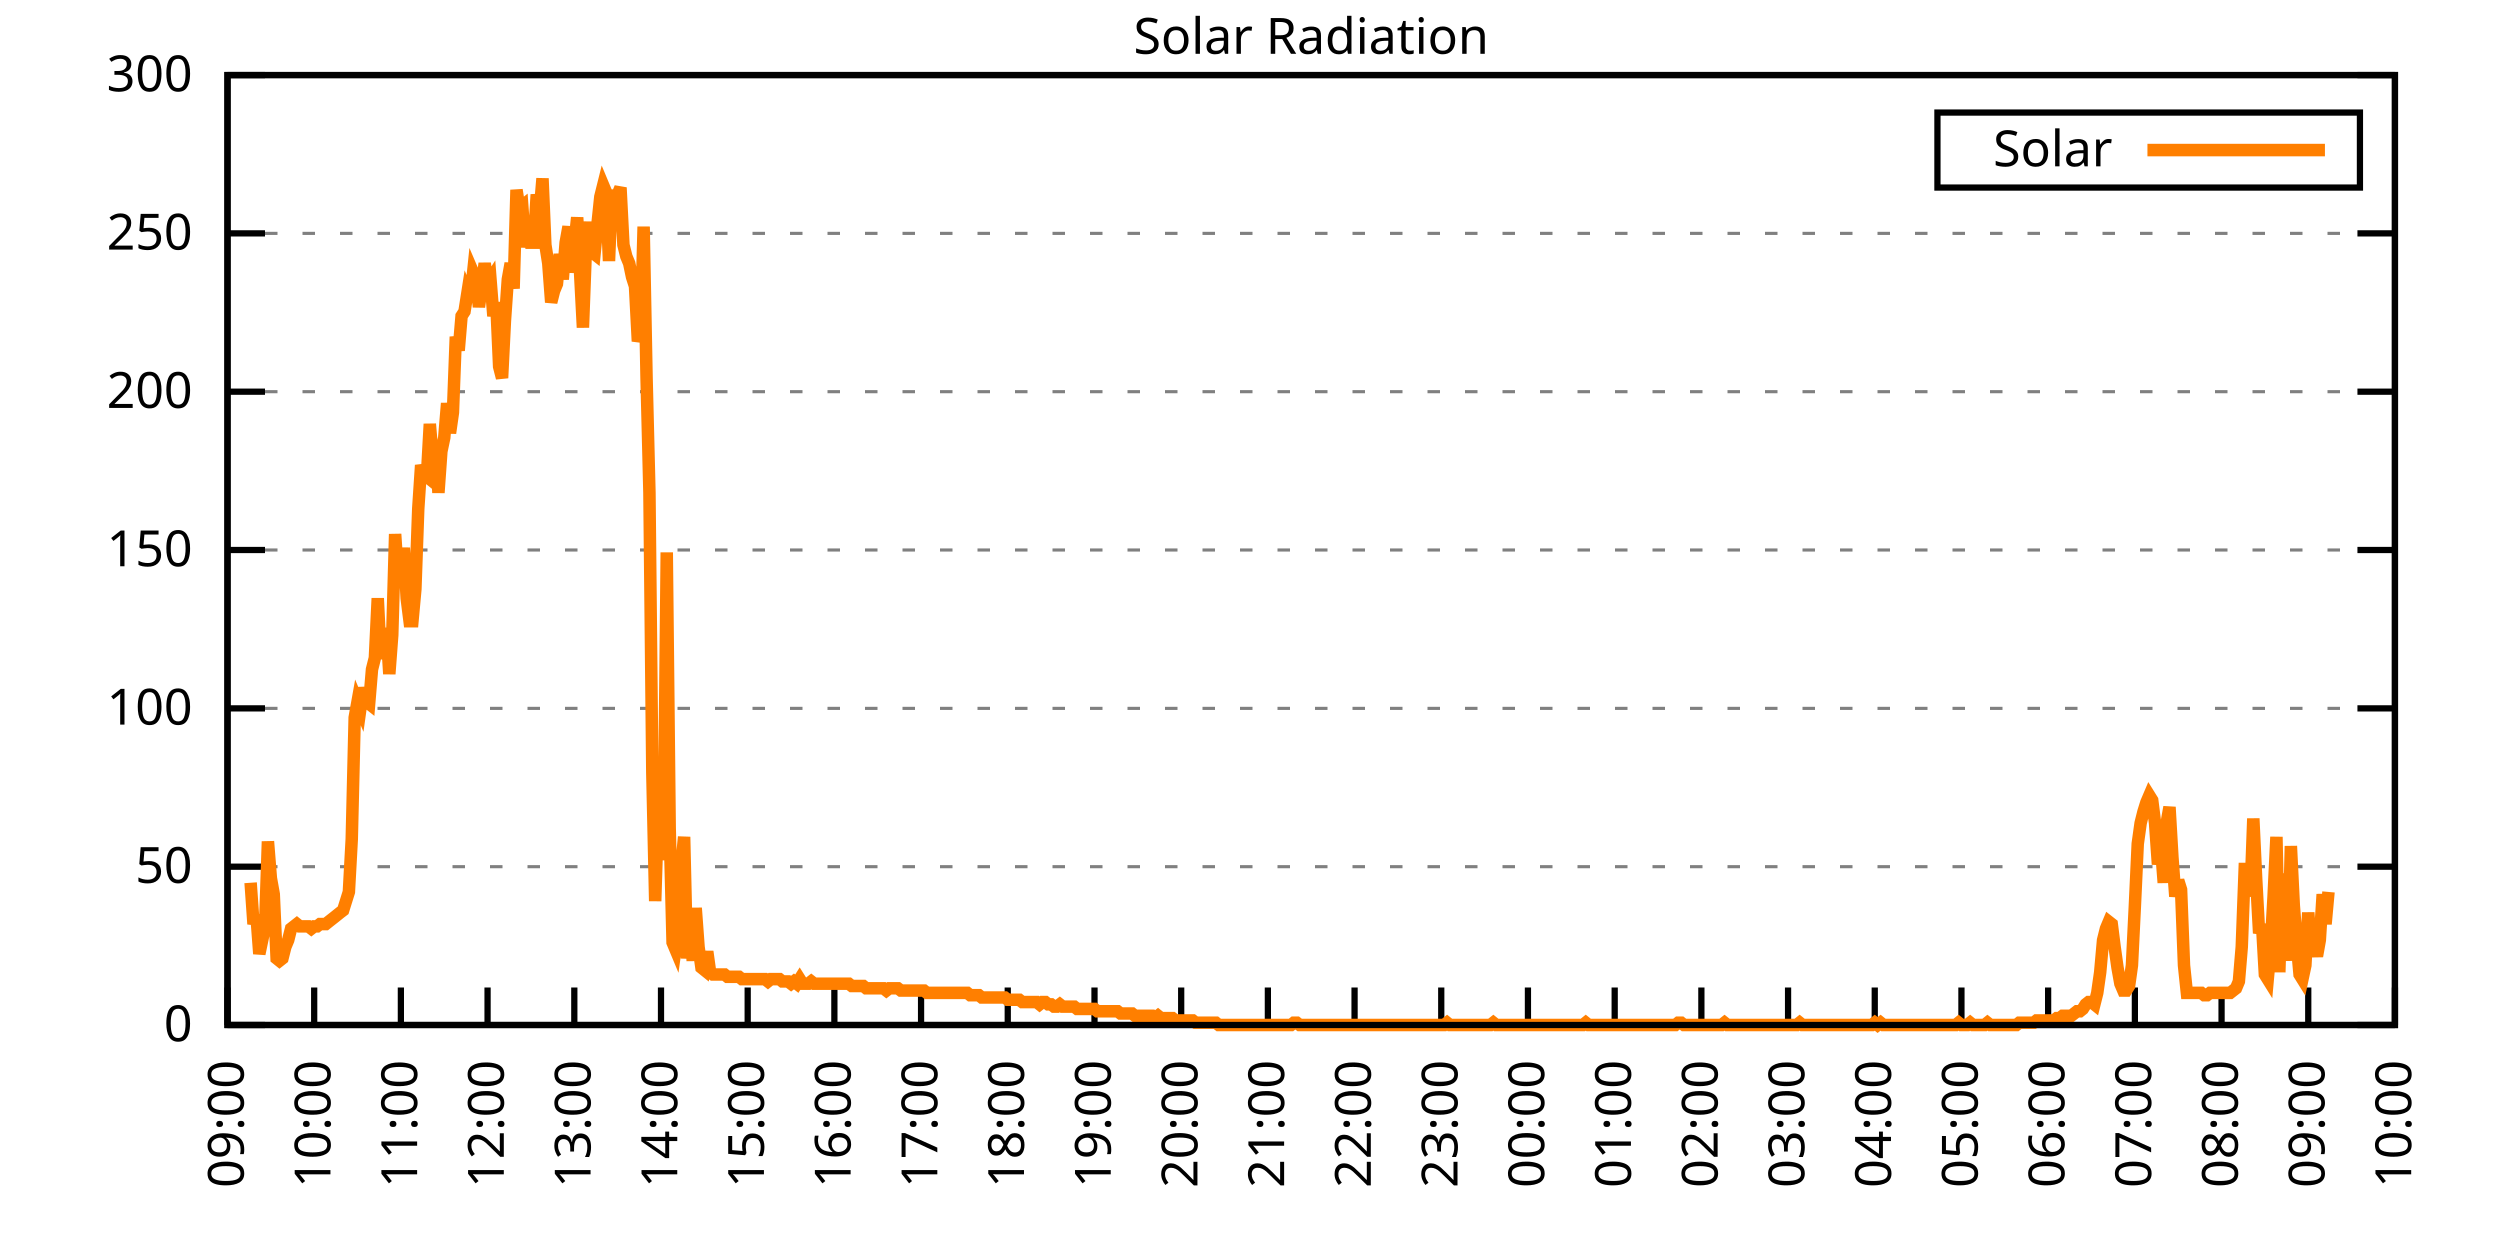
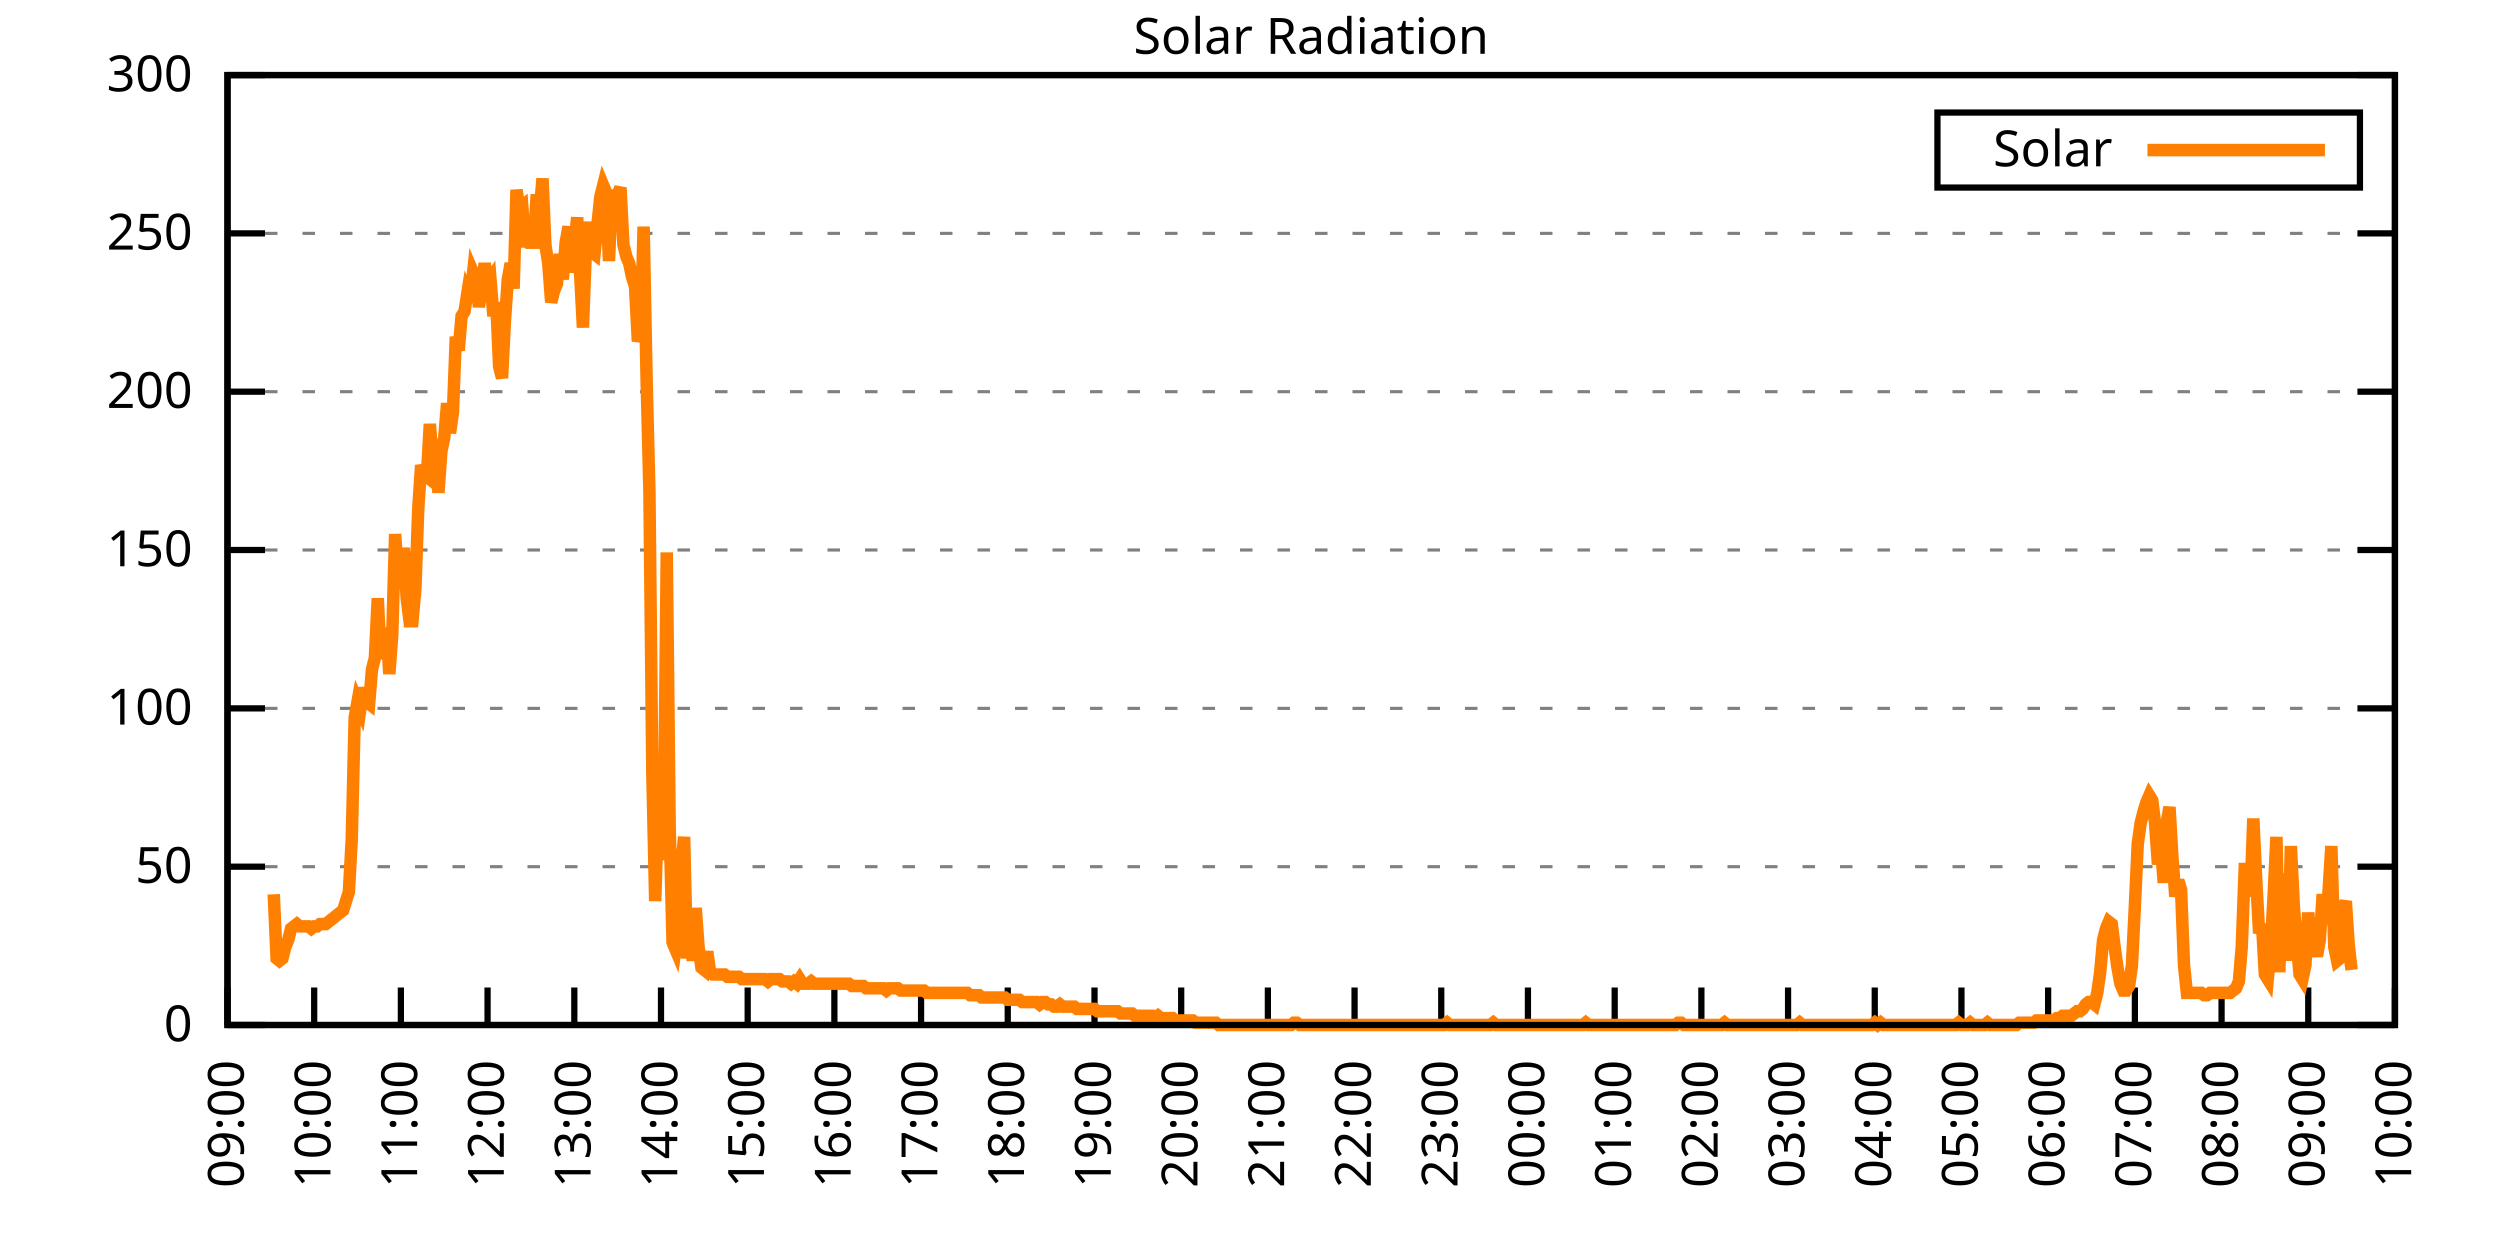
<svg xmlns="http://www.w3.org/2000/svg" xmlns:xlink="http://www.w3.org/1999/xlink" width="400" height="200" viewBox="0 0 400 200">
  <g id="gnuplot_canvas">
    <rect x="0" y="0" width="400" height="200" fill="none" />
    <defs>
      <circle id="gpDot" r="0.5" stroke-width="0.5" stroke="currentColor" />
      <path id="gpPt0" stroke-width="0.333" stroke="currentColor" d="M-1,0 h2 M0,-1 v2" />
      <path id="gpPt1" stroke-width="0.333" stroke="currentColor" d="M-1,-1 L1,1 M1,-1 L-1,1" />
      <path id="gpPt2" stroke-width="0.333" stroke="currentColor" d="M-1,0 L1,0 M0,-1 L0,1 M-1,-1 L1,1 M-1,1 L1,-1" />
      <rect id="gpPt3" stroke-width="0.333" stroke="currentColor" x="-1" y="-1" width="2" height="2" />
      <rect id="gpPt4" stroke-width="0.333" stroke="currentColor" fill="currentColor" x="-1" y="-1" width="2" height="2" />
      <circle id="gpPt5" stroke-width="0.333" stroke="currentColor" cx="0" cy="0" r="1" />
      <use xlink:href="#gpPt5" id="gpPt6" fill="currentColor" stroke="none" />
      <path id="gpPt7" stroke-width="0.333" stroke="currentColor" d="M0,-1.33 L-1.33,0.67 L1.33,0.67 z" />
      <use xlink:href="#gpPt7" id="gpPt8" fill="currentColor" stroke="none" />
      <use xlink:href="#gpPt7" id="gpPt9" stroke="currentColor" transform="rotate(180)" />
      <use xlink:href="#gpPt9" id="gpPt10" fill="currentColor" stroke="none" />
      <use xlink:href="#gpPt3" id="gpPt11" stroke="currentColor" transform="rotate(45)" />
      <use xlink:href="#gpPt11" id="gpPt12" fill="currentColor" stroke="none" />
      <path id="gpPt13" stroke-width="0.333" stroke="currentColor" d="M0,1.330 L1.265,0.411 L0.782,-1.067 L-0.782,-1.076 L-1.265,0.411 z" />
      <use xlink:href="#gpPt13" id="gpPt14" fill="currentColor" stroke="none" />
      <filter id="textbox" filterUnits="objectBoundingBox" x="0" y="0" height="1" width="1">
        <feFlood flood-color="white" flood-opacity="1" result="bgnd" />
        <feComposite in="SourceGraphic" in2="bgnd" operator="atop" />
      </filter>
      <filter id="greybox" filterUnits="objectBoundingBox" x="0" y="0" height="1" width="1">
        <feFlood flood-color="lightgrey" flood-opacity="1" result="grey" />
        <feComposite in="SourceGraphic" in2="grey" operator="atop" />
      </filter>
    </defs>
    <g fill="none" color="white" stroke="currentColor" stroke-width="1.00" stroke-linecap="butt" stroke-linejoin="miter">
</g>
    <g fill="none" color="black" stroke="currentColor" stroke-width="1.00" stroke-linecap="butt" stroke-linejoin="miter">
      <g stroke="none" shape-rendering="crispEdges">
        <polygon fill="rgb(255, 255, 255)" points="36.40,164.00 383.18,164.00 383.18,12.02 36.40,12.02 " />
      </g>
    </g>
    <g fill="none" color="black" stroke="currentColor" stroke-width="1.00" stroke-linecap="butt" stroke-linejoin="miter">
</g>
    <g fill="none" color="black" stroke="black" stroke-width="0.50" stroke-linecap="butt" stroke-linejoin="miter">
</g>
    <g fill="none" color="gray" stroke="currentColor" stroke-width="0.50" stroke-linecap="butt" stroke-linejoin="miter">
      <path stroke="gray" stroke-dasharray="2,4" class="gridline" d="M36.40,164.00 L383.19,164.00  " />
    </g>
    <g fill="none" color="gray" stroke="gray" stroke-width="1.00" stroke-linecap="butt" stroke-linejoin="miter">
</g>
    <g fill="none" color="black" stroke="currentColor" stroke-width="1.00" stroke-linecap="butt" stroke-linejoin="miter">
      <path stroke="black" d="M36.40,164.00 L42.40,164.00 M383.19,164.00 L377.19,164.00  " />
      <g transform="translate(30.80,166.60)" stroke="none" fill="black" font-family="Sans" font-size="8.00" text-anchor="end">
        <text>
          <tspan font-family="Sans"> 0</tspan>
        </text>
      </g>
    </g>
    <g fill="none" color="black" stroke="currentColor" stroke-width="1.00" stroke-linecap="butt" stroke-linejoin="miter">
</g>
    <g fill="none" color="black" stroke="black" stroke-width="0.50" stroke-linecap="butt" stroke-linejoin="miter">
</g>
    <g fill="none" color="gray" stroke="currentColor" stroke-width="0.50" stroke-linecap="butt" stroke-linejoin="miter">
      <path stroke="gray" stroke-dasharray="2,4" class="gridline" d="M36.40,138.67 L383.19,138.67  " />
    </g>
    <g fill="none" color="gray" stroke="gray" stroke-width="1.00" stroke-linecap="butt" stroke-linejoin="miter">
</g>
    <g fill="none" color="black" stroke="currentColor" stroke-width="1.00" stroke-linecap="butt" stroke-linejoin="miter">
      <path stroke="black" d="M36.40,138.67 L42.40,138.67 M383.19,138.67 L377.19,138.67  " />
      <g transform="translate(30.80,141.27)" stroke="none" fill="black" font-family="Sans" font-size="8.00" text-anchor="end">
        <text>
          <tspan font-family="Sans"> 50</tspan>
        </text>
      </g>
    </g>
    <g fill="none" color="black" stroke="currentColor" stroke-width="1.00" stroke-linecap="butt" stroke-linejoin="miter">
</g>
    <g fill="none" color="black" stroke="black" stroke-width="0.50" stroke-linecap="butt" stroke-linejoin="miter">
</g>
    <g fill="none" color="gray" stroke="currentColor" stroke-width="0.50" stroke-linecap="butt" stroke-linejoin="miter">
      <path stroke="gray" stroke-dasharray="2,4" class="gridline" d="M36.40,113.34 L383.19,113.34  " />
    </g>
    <g fill="none" color="gray" stroke="gray" stroke-width="1.00" stroke-linecap="butt" stroke-linejoin="miter">
</g>
    <g fill="none" color="black" stroke="currentColor" stroke-width="1.00" stroke-linecap="butt" stroke-linejoin="miter">
      <path stroke="black" d="M36.40,113.34 L42.40,113.34 M383.19,113.34 L377.19,113.34  " />
      <g transform="translate(30.80,115.94)" stroke="none" fill="black" font-family="Sans" font-size="8.00" text-anchor="end">
        <text>
          <tspan font-family="Sans"> 100</tspan>
        </text>
      </g>
    </g>
    <g fill="none" color="black" stroke="currentColor" stroke-width="1.00" stroke-linecap="butt" stroke-linejoin="miter">
</g>
    <g fill="none" color="black" stroke="black" stroke-width="0.50" stroke-linecap="butt" stroke-linejoin="miter">
</g>
    <g fill="none" color="gray" stroke="currentColor" stroke-width="0.50" stroke-linecap="butt" stroke-linejoin="miter">
      <path stroke="gray" stroke-dasharray="2,4" class="gridline" d="M36.40,88.00 L383.19,88.00  " />
    </g>
    <g fill="none" color="gray" stroke="gray" stroke-width="1.00" stroke-linecap="butt" stroke-linejoin="miter">
</g>
    <g fill="none" color="black" stroke="currentColor" stroke-width="1.00" stroke-linecap="butt" stroke-linejoin="miter">
      <path stroke="black" d="M36.40,88.00 L42.40,88.00 M383.19,88.00 L377.19,88.00  " />
      <g transform="translate(30.80,90.60)" stroke="none" fill="black" font-family="Sans" font-size="8.00" text-anchor="end">
        <text>
          <tspan font-family="Sans"> 150</tspan>
        </text>
      </g>
    </g>
    <g fill="none" color="black" stroke="currentColor" stroke-width="1.00" stroke-linecap="butt" stroke-linejoin="miter">
</g>
    <g fill="none" color="black" stroke="black" stroke-width="0.50" stroke-linecap="butt" stroke-linejoin="miter">
</g>
    <g fill="none" color="gray" stroke="currentColor" stroke-width="0.50" stroke-linecap="butt" stroke-linejoin="miter">
      <path stroke="gray" stroke-dasharray="2,4" class="gridline" d="M36.40,62.67 L383.19,62.67  " />
    </g>
    <g fill="none" color="gray" stroke="gray" stroke-width="1.00" stroke-linecap="butt" stroke-linejoin="miter">
</g>
    <g fill="none" color="black" stroke="currentColor" stroke-width="1.00" stroke-linecap="butt" stroke-linejoin="miter">
      <path stroke="black" d="M36.40,62.67 L42.40,62.67 M383.19,62.67 L377.19,62.67  " />
      <g transform="translate(30.80,65.27)" stroke="none" fill="black" font-family="Sans" font-size="8.00" text-anchor="end">
        <text>
          <tspan font-family="Sans"> 200</tspan>
        </text>
      </g>
    </g>
    <g fill="none" color="black" stroke="currentColor" stroke-width="1.00" stroke-linecap="butt" stroke-linejoin="miter">
</g>
    <g fill="none" color="black" stroke="black" stroke-width="0.50" stroke-linecap="butt" stroke-linejoin="miter">
</g>
    <g fill="none" color="gray" stroke="currentColor" stroke-width="0.50" stroke-linecap="butt" stroke-linejoin="miter">
      <path stroke="gray" stroke-dasharray="2,4" class="gridline" d="M36.40,37.34 L383.19,37.34  " />
    </g>
    <g fill="none" color="gray" stroke="gray" stroke-width="1.00" stroke-linecap="butt" stroke-linejoin="miter">
</g>
    <g fill="none" color="black" stroke="currentColor" stroke-width="1.00" stroke-linecap="butt" stroke-linejoin="miter">
      <path stroke="black" d="M36.40,37.34 L42.40,37.34 M383.19,37.34 L377.19,37.34  " />
      <g transform="translate(30.80,39.94)" stroke="none" fill="black" font-family="Sans" font-size="8.00" text-anchor="end">
        <text>
          <tspan font-family="Sans"> 250</tspan>
        </text>
      </g>
    </g>
    <g fill="none" color="black" stroke="currentColor" stroke-width="1.00" stroke-linecap="butt" stroke-linejoin="miter">
</g>
    <g fill="none" color="black" stroke="black" stroke-width="0.50" stroke-linecap="butt" stroke-linejoin="miter">
</g>
    <g fill="none" color="gray" stroke="currentColor" stroke-width="0.50" stroke-linecap="butt" stroke-linejoin="miter">
      <path stroke="gray" stroke-dasharray="2,4" class="gridline" d="M36.40,12.01 L383.19,12.01  " />
    </g>
    <g fill="none" color="gray" stroke="gray" stroke-width="1.00" stroke-linecap="butt" stroke-linejoin="miter">
</g>
    <g fill="none" color="black" stroke="currentColor" stroke-width="1.00" stroke-linecap="butt" stroke-linejoin="miter">
      <path stroke="black" d="M36.40,12.01 L42.40,12.01 M383.19,12.01 L377.19,12.01  " />
      <g transform="translate(30.80,14.61)" stroke="none" fill="black" font-family="Sans" font-size="8.00" text-anchor="end">
        <text>
          <tspan font-family="Sans"> 300</tspan>
        </text>
      </g>
    </g>
    <g fill="none" color="black" stroke="currentColor" stroke-width="1.00" stroke-linecap="butt" stroke-linejoin="miter">
      <path stroke="black" d="M36.40,164.00 L36.40,158.00  " />
      <g transform="translate(39.00,169.60) rotate(270.00)" stroke="none" fill="black" font-family="Sans" font-size="8.00" text-anchor="end">
        <text>
          <tspan font-family="Sans">09:00</tspan>
        </text>
      </g>
    </g>
    <g fill="none" color="black" stroke="currentColor" stroke-width="1.00" stroke-linecap="butt" stroke-linejoin="miter">
      <path stroke="black" d="M50.27,164.00 L50.27,158.00  " />
      <g transform="translate(52.87,169.60) rotate(270.00)" stroke="none" fill="black" font-family="Sans" font-size="8.00" text-anchor="end">
        <text>
          <tspan font-family="Sans">10:00</tspan>
        </text>
      </g>
    </g>
    <g fill="none" color="black" stroke="currentColor" stroke-width="1.00" stroke-linecap="butt" stroke-linejoin="miter">
      <path stroke="black" d="M64.14,164.00 L64.14,158.00  " />
      <g transform="translate(66.74,169.60) rotate(270.00)" stroke="none" fill="black" font-family="Sans" font-size="8.00" text-anchor="end">
        <text>
          <tspan font-family="Sans">11:00</tspan>
        </text>
      </g>
    </g>
    <g fill="none" color="black" stroke="currentColor" stroke-width="1.00" stroke-linecap="butt" stroke-linejoin="miter">
      <path stroke="black" d="M78.01,164.00 L78.01,158.00  " />
      <g transform="translate(80.61,169.60) rotate(270.00)" stroke="none" fill="black" font-family="Sans" font-size="8.00" text-anchor="end">
        <text>
          <tspan font-family="Sans">12:00</tspan>
        </text>
      </g>
    </g>
    <g fill="none" color="black" stroke="currentColor" stroke-width="1.00" stroke-linecap="butt" stroke-linejoin="miter">
      <path stroke="black" d="M91.89,164.00 L91.89,158.00  " />
      <g transform="translate(94.49,169.60) rotate(270.00)" stroke="none" fill="black" font-family="Sans" font-size="8.00" text-anchor="end">
        <text>
          <tspan font-family="Sans">13:00</tspan>
        </text>
      </g>
    </g>
    <g fill="none" color="black" stroke="currentColor" stroke-width="1.00" stroke-linecap="butt" stroke-linejoin="miter">
      <path stroke="black" d="M105.76,164.00 L105.76,158.00  " />
      <g transform="translate(108.36,169.60) rotate(270.00)" stroke="none" fill="black" font-family="Sans" font-size="8.00" text-anchor="end">
        <text>
          <tspan font-family="Sans">14:00</tspan>
        </text>
      </g>
    </g>
    <g fill="none" color="black" stroke="currentColor" stroke-width="1.00" stroke-linecap="butt" stroke-linejoin="miter">
      <path stroke="black" d="M119.63,164.00 L119.63,158.00  " />
      <g transform="translate(122.23,169.60) rotate(270.00)" stroke="none" fill="black" font-family="Sans" font-size="8.00" text-anchor="end">
        <text>
          <tspan font-family="Sans">15:00</tspan>
        </text>
      </g>
    </g>
    <g fill="none" color="black" stroke="currentColor" stroke-width="1.00" stroke-linecap="butt" stroke-linejoin="miter">
      <path stroke="black" d="M133.50,164.00 L133.50,158.00  " />
      <g transform="translate(136.10,169.60) rotate(270.00)" stroke="none" fill="black" font-family="Sans" font-size="8.00" text-anchor="end">
        <text>
          <tspan font-family="Sans">16:00</tspan>
        </text>
      </g>
    </g>
    <g fill="none" color="black" stroke="currentColor" stroke-width="1.00" stroke-linecap="butt" stroke-linejoin="miter">
      <path stroke="black" d="M147.37,164.00 L147.37,158.00  " />
      <g transform="translate(149.97,169.60) rotate(270.00)" stroke="none" fill="black" font-family="Sans" font-size="8.00" text-anchor="end">
        <text>
          <tspan font-family="Sans">17:00</tspan>
        </text>
      </g>
    </g>
    <g fill="none" color="black" stroke="currentColor" stroke-width="1.00" stroke-linecap="butt" stroke-linejoin="miter">
      <path stroke="black" d="M161.24,164.00 L161.24,158.00  " />
      <g transform="translate(163.84,169.60) rotate(270.00)" stroke="none" fill="black" font-family="Sans" font-size="8.00" text-anchor="end">
        <text>
          <tspan font-family="Sans">18:00</tspan>
        </text>
      </g>
    </g>
    <g fill="none" color="black" stroke="currentColor" stroke-width="1.00" stroke-linecap="butt" stroke-linejoin="miter">
      <path stroke="black" d="M175.12,164.00 L175.12,158.00  " />
      <g transform="translate(177.72,169.60) rotate(270.00)" stroke="none" fill="black" font-family="Sans" font-size="8.00" text-anchor="end">
        <text>
          <tspan font-family="Sans">19:00</tspan>
        </text>
      </g>
    </g>
    <g fill="none" color="black" stroke="currentColor" stroke-width="1.00" stroke-linecap="butt" stroke-linejoin="miter">
      <path stroke="black" d="M188.99,164.00 L188.99,158.00  " />
      <g transform="translate(191.59,169.60) rotate(270.00)" stroke="none" fill="black" font-family="Sans" font-size="8.00" text-anchor="end">
        <text>
          <tspan font-family="Sans">20:00</tspan>
        </text>
      </g>
    </g>
    <g fill="none" color="black" stroke="currentColor" stroke-width="1.00" stroke-linecap="butt" stroke-linejoin="miter">
      <path stroke="black" d="M202.86,164.00 L202.86,158.00  " />
      <g transform="translate(205.46,169.60) rotate(270.00)" stroke="none" fill="black" font-family="Sans" font-size="8.00" text-anchor="end">
        <text>
          <tspan font-family="Sans">21:00</tspan>
        </text>
      </g>
    </g>
    <g fill="none" color="black" stroke="currentColor" stroke-width="1.00" stroke-linecap="butt" stroke-linejoin="miter">
      <path stroke="black" d="M216.73,164.00 L216.73,158.00  " />
      <g transform="translate(219.33,169.60) rotate(270.00)" stroke="none" fill="black" font-family="Sans" font-size="8.00" text-anchor="end">
        <text>
          <tspan font-family="Sans">22:00</tspan>
        </text>
      </g>
    </g>
    <g fill="none" color="black" stroke="currentColor" stroke-width="1.00" stroke-linecap="butt" stroke-linejoin="miter">
      <path stroke="black" d="M230.60,164.00 L230.60,158.00  " />
      <g transform="translate(233.20,169.60) rotate(270.00)" stroke="none" fill="black" font-family="Sans" font-size="8.00" text-anchor="end">
        <text>
          <tspan font-family="Sans">23:00</tspan>
        </text>
      </g>
    </g>
    <g fill="none" color="black" stroke="currentColor" stroke-width="1.00" stroke-linecap="butt" stroke-linejoin="miter">
      <path stroke="black" d="M244.47,164.00 L244.47,158.00  " />
      <g transform="translate(247.07,169.60) rotate(270.00)" stroke="none" fill="black" font-family="Sans" font-size="8.00" text-anchor="end">
        <text>
          <tspan font-family="Sans">00:00</tspan>
        </text>
      </g>
    </g>
    <g fill="none" color="black" stroke="currentColor" stroke-width="1.00" stroke-linecap="butt" stroke-linejoin="miter">
      <path stroke="black" d="M258.35,164.00 L258.35,158.00  " />
      <g transform="translate(260.95,169.60) rotate(270.00)" stroke="none" fill="black" font-family="Sans" font-size="8.00" text-anchor="end">
        <text>
          <tspan font-family="Sans">01:00</tspan>
        </text>
      </g>
    </g>
    <g fill="none" color="black" stroke="currentColor" stroke-width="1.00" stroke-linecap="butt" stroke-linejoin="miter">
      <path stroke="black" d="M272.22,164.00 L272.22,158.00  " />
      <g transform="translate(274.82,169.60) rotate(270.00)" stroke="none" fill="black" font-family="Sans" font-size="8.00" text-anchor="end">
        <text>
          <tspan font-family="Sans">02:00</tspan>
        </text>
      </g>
    </g>
    <g fill="none" color="black" stroke="currentColor" stroke-width="1.00" stroke-linecap="butt" stroke-linejoin="miter">
      <path stroke="black" d="M286.09,164.00 L286.09,158.00  " />
      <g transform="translate(288.69,169.60) rotate(270.00)" stroke="none" fill="black" font-family="Sans" font-size="8.00" text-anchor="end">
        <text>
          <tspan font-family="Sans">03:00</tspan>
        </text>
      </g>
    </g>
    <g fill="none" color="black" stroke="currentColor" stroke-width="1.00" stroke-linecap="butt" stroke-linejoin="miter">
      <path stroke="black" d="M299.96,164.00 L299.96,158.00  " />
      <g transform="translate(302.56,169.60) rotate(270.00)" stroke="none" fill="black" font-family="Sans" font-size="8.00" text-anchor="end">
        <text>
          <tspan font-family="Sans">04:00</tspan>
        </text>
      </g>
    </g>
    <g fill="none" color="black" stroke="currentColor" stroke-width="1.00" stroke-linecap="butt" stroke-linejoin="miter">
      <path stroke="black" d="M313.83,164.00 L313.83,158.00  " />
      <g transform="translate(316.43,169.60) rotate(270.00)" stroke="none" fill="black" font-family="Sans" font-size="8.00" text-anchor="end">
        <text>
          <tspan font-family="Sans">05:00</tspan>
        </text>
      </g>
    </g>
    <g fill="none" color="black" stroke="currentColor" stroke-width="1.00" stroke-linecap="butt" stroke-linejoin="miter">
      <path stroke="black" d="M327.70,164.00 L327.70,158.00  " />
      <g transform="translate(330.30,169.60) rotate(270.00)" stroke="none" fill="black" font-family="Sans" font-size="8.00" text-anchor="end">
        <text>
          <tspan font-family="Sans">06:00</tspan>
        </text>
      </g>
    </g>
    <g fill="none" color="black" stroke="currentColor" stroke-width="1.00" stroke-linecap="butt" stroke-linejoin="miter">
      <path stroke="black" d="M341.58,164.00 L341.58,158.00  " />
      <g transform="translate(344.18,169.60) rotate(270.00)" stroke="none" fill="black" font-family="Sans" font-size="8.00" text-anchor="end">
        <text>
          <tspan font-family="Sans">07:00</tspan>
        </text>
      </g>
    </g>
    <g fill="none" color="black" stroke="currentColor" stroke-width="1.00" stroke-linecap="butt" stroke-linejoin="miter">
      <path stroke="black" d="M355.45,164.00 L355.45,158.00  " />
      <g transform="translate(358.05,169.60) rotate(270.00)" stroke="none" fill="black" font-family="Sans" font-size="8.00" text-anchor="end">
        <text>
          <tspan font-family="Sans">08:00</tspan>
        </text>
      </g>
    </g>
    <g fill="none" color="black" stroke="currentColor" stroke-width="1.00" stroke-linecap="butt" stroke-linejoin="miter">
      <path stroke="black" d="M369.32,164.00 L369.32,158.00  " />
      <g transform="translate(371.92,169.60) rotate(270.00)" stroke="none" fill="black" font-family="Sans" font-size="8.00" text-anchor="end">
        <text>
          <tspan font-family="Sans">09:00</tspan>
        </text>
      </g>
    </g>
    <g fill="none" color="black" stroke="currentColor" stroke-width="1.00" stroke-linecap="butt" stroke-linejoin="miter">
      <path stroke="black" d="M383.19,164.00 L383.19,158.00  " />
      <g transform="translate(385.79,169.60) rotate(270.00)" stroke="none" fill="black" font-family="Sans" font-size="8.00" text-anchor="end">
        <text>
          <tspan font-family="Sans">10:00</tspan>
        </text>
      </g>
    </g>
    <g fill="none" color="black" stroke="currentColor" stroke-width="1.00" stroke-linecap="butt" stroke-linejoin="miter">
</g>
    <g fill="none" color="black" stroke="currentColor" stroke-width="1.00" stroke-linecap="butt" stroke-linejoin="miter">
      <path stroke="black" d="M36.40,12.01 L36.40,164.00 L383.19,164.00 L383.19,12.01 L36.40,12.01 Z  " />
    </g>
    <g fill="none" color="black" stroke="currentColor" stroke-width="1.00" stroke-linecap="butt" stroke-linejoin="miter">
</g>
    <g fill="none" color="black" stroke="currentColor" stroke-width="1.00" stroke-linecap="butt" stroke-linejoin="miter">
      <path stroke="black" d="M309.99,30.01 L309.99,18.01 L377.59,18.01 L377.59,30.01 L309.99,30.01 Z  " />
    </g>
    <g id="Solar_Radiation_plot_1">
      <g fill="none" color="white" stroke="black" stroke-width="2.00" stroke-linecap="butt" stroke-linejoin="miter">
</g>
      <g fill="none" color="black" stroke="currentColor" stroke-width="2.00" stroke-linecap="butt" stroke-linejoin="miter">
        <g transform="translate(337.99,26.61)" stroke="none" fill="black" font-family="Sans" font-size="8.00" text-anchor="end">
          <text>
            <tspan font-family="Sans">Solar</tspan>
          </text>
        </g>
      </g>
      <g fill="none" color="black" stroke="currentColor" stroke-width="2.00" stroke-linecap="butt" stroke-linejoin="miter">
-         <path stroke="rgb(255, 127,   0)" d="M343.59,24.01 L371.99,24.01 M40.10,141.24 L40.56,147.85 L41.02,146.38 L41.49,152.62 L41.95,150.42 L42.41,148.22   L42.87,134.63 L43.34,140.51 L43.80,143.08 L44.26,153.35 L44.72,153.72 L45.19,153.35 L45.65,151.52 L46.11,150.42   L46.57,148.58 L47.03,148.22 L47.50,147.85 L47.96,148.22 L48.42,148.22 L48.88,148.22 L49.35,148.22 L49.81,148.58   L50.27,148.22 L50.73,148.22 L51.20,147.85 L51.66,147.85 L52.12,147.85 L52.58,147.48 L53.05,147.11 L53.51,146.75   L53.97,146.38 L54.43,146.01 L54.90,145.65 L55.36,144.18 L55.82,142.71 L56.28,134.27 L56.75,114.81 L57.21,112.24   L57.67,113.34 L58.13,110.04 L58.59,112.24 L59.06,112.61 L59.52,107.10 L59.98,105.27 L60.44,95.72 L60.91,105.27   L61.37,104.17 L61.83,100.50 L62.29,107.84 L62.76,101.60 L63.22,85.45 L63.68,92.42 L64.14,93.52 L64.61,87.65   L65.07,95.72 L65.53,99.39 L65.99,99.39 L66.46,94.26 L66.92,81.41 L67.38,74.43 L67.84,75.90 L68.30,76.27   L68.77,67.83 L69.23,73.33 L69.69,71.13 L70.15,78.84 L70.62,72.23 L71.08,70.03 L71.54,64.52 L72.00,69.29   L72.47,65.99 L72.93,53.88 L73.39,56.08 L73.85,50.57 L74.32,49.84 L74.78,46.90 L75.24,48.00 L75.70,43.60   L76.17,44.70 L76.63,49.11 L77.09,45.80 L77.55,42.13 L78.01,45.43 L78.48,44.70 L78.94,50.57 L79.40,48.37   L79.86,58.65 L80.33,60.48 L80.79,51.31 L81.25,44.70 L81.71,42.13 L82.18,46.17 L82.64,30.38 L83.10,33.32   L83.56,32.95 L84.03,39.56 L84.49,35.16 L84.95,38.83 L85.41,38.83 L85.88,31.12 L86.34,34.06 L86.80,28.55   L87.26,39.19 L87.72,42.13 L88.19,48.37 L88.65,46.54 L89.11,45.43 L89.57,40.66 L90.04,44.70 L90.50,38.83   L90.96,36.26 L91.42,43.60 L91.89,39.19 L92.35,34.79 L92.81,43.60 L93.27,52.41 L93.74,39.93 L94.20,35.52   L94.66,40.30 L95.12,40.66 L95.59,35.89 L96.05,31.49 L96.51,29.65 L96.97,30.75 L97.44,41.76 L97.90,30.38   L98.36,34.06 L98.82,31.12 L99.28,30.02 L99.75,39.19 L100.21,41.03 L100.67,42.13 L101.13,44.33 L101.60,45.80   L102.06,54.61 L102.52,53.14 L102.98,36.26 L103.45,60.48 L103.91,78.84 L104.37,123.62 L104.83,144.18 L105.30,129.13   L105.76,137.57 L106.22,133.17 L106.68,88.38 L107.15,132.43 L107.61,150.79 L108.07,151.89 L108.53,148.58 L108.99,138.67   L109.46,133.90 L109.92,153.35 L110.38,147.85 L110.84,153.72 L111.31,145.28 L111.77,151.52 L112.23,154.82 L112.69,155.19   L113.16,152.25 L113.62,155.56 L114.08,155.92 L114.54,155.92 L115.01,155.92 L115.47,155.92 L115.93,155.92 L116.39,156.29   L116.86,156.29 L117.32,156.29 L117.78,156.29 L118.24,156.29 L118.70,156.66 L119.17,156.66 L119.63,156.66 L120.09,156.66   L120.55,156.66 L121.02,156.66 L121.48,156.66 L121.94,156.66 L122.40,156.66 L122.87,157.03 L123.33,156.66 L123.79,156.66   L124.25,156.66 L124.72,156.66 L125.18,157.03 L125.64,157.03 L126.10,157.03 L126.57,157.39 L127.03,157.03 L127.49,157.39   L127.95,156.66 L128.41,157.39 L128.88,157.39 L129.34,157.39 L129.80,157.03 L130.26,157.39 L130.73,157.39 L131.19,157.39   L131.65,157.39 L132.11,157.39 L132.58,157.39 L133.04,157.39 L133.50,157.39 L133.96,157.39 L134.43,157.39 L134.89,157.39   L135.35,157.39 L135.81,157.39 L136.28,157.76 L136.74,157.76 L137.20,157.76 L137.66,157.76 L138.13,157.76 L138.59,158.13   L139.05,158.13 L139.51,158.13 L139.97,158.13 L140.44,158.13 L140.90,158.13 L141.36,158.13 L141.82,158.49 L142.29,158.13   L142.75,158.13 L143.21,158.13 L143.67,158.13 L144.14,158.49 L144.60,158.49 L145.06,158.49 L145.52,158.49 L145.99,158.49   L146.45,158.49 L146.91,158.49 L147.37,158.49 L147.84,158.49 L148.30,158.86 L148.76,158.86 L149.22,158.86 L149.68,158.86   L150.15,158.86 L150.61,158.86 L151.07,158.86 L151.53,158.86 L152.00,158.86 L152.46,158.86 L152.92,158.86 L153.38,158.86   L153.85,158.86 L154.31,158.86 L154.77,158.86 L155.23,159.23 L155.70,159.23 L156.16,159.23 L156.62,159.23 L157.08,159.60   L157.55,159.60 L158.01,159.60 L158.47,159.60 L158.93,159.60 L159.39,159.60 L159.86,159.60 L160.32,159.60 L160.78,159.60   L161.24,159.96 L161.71,159.96 L162.17,159.96 L162.63,159.96 L163.09,159.96 L163.56,160.33 L164.02,160.33 L164.48,160.33   L164.94,160.33 L165.41,160.33 L165.87,160.33 L166.33,160.70 L166.79,160.33 L167.26,160.33 L167.72,160.70 L168.18,160.70   L168.64,161.06 L169.10,161.06 L169.57,160.70 L170.03,161.06 L170.49,161.06 L170.95,161.06 L171.42,161.06 L171.88,161.06   L172.34,161.43 L172.80,161.43 L173.27,161.43 L173.73,161.43 L174.19,161.43 L174.65,161.43 L175.12,161.43 L175.58,161.80   L176.04,161.80 L176.50,161.80 L176.97,161.80 L177.43,161.80 L177.89,161.80 L178.35,161.80 L178.82,161.80 L179.28,162.16   L179.74,162.16 L180.20,162.16 L180.66,162.16 L181.13,162.16 L181.59,162.53 L182.05,162.53 L182.51,162.53 L182.98,162.53   L183.44,162.53 L183.90,162.53 L184.36,162.53 L184.83,162.90 L185.29,162.53 L185.75,162.90 L186.21,162.90 L186.68,162.90   L187.14,162.90 L187.60,162.90 L188.06,163.27 L188.53,163.27 L188.99,163.27 L189.45,163.27 L189.91,163.27 L190.37,163.27   L190.84,163.27 L191.30,163.63 L191.76,163.63 L192.22,163.63 L192.69,163.63 L193.15,163.63 L193.61,163.63 L194.07,163.63   L194.54,163.63 L195.00,164.00 L195.46,164.00 L195.92,164.00 L196.39,164.00 L196.85,164.00 L197.31,164.00 L197.77,164.00   L198.24,164.00 L198.70,164.00 L199.16,164.00 L199.62,164.00 L200.08,164.00 L200.55,164.00 L201.01,164.00 L201.47,164.00   L201.93,164.00 L202.40,164.00 L202.86,164.00 L203.32,164.00 L203.78,164.00 L204.25,164.00 L204.71,164.00 L205.17,164.00   L205.63,164.00 L206.10,164.00 L206.56,164.00 L207.02,163.63 L207.48,163.63 L207.95,164.00 L208.41,164.00 L208.87,164.00   L209.33,164.00 L209.80,164.00 L210.26,164.00 L210.72,164.00 L211.18,164.00 L211.64,164.00 L212.11,164.00 L212.57,164.00   L213.03,164.00 L213.49,164.00 L213.96,164.00 L214.42,164.00 L214.88,164.00 L215.34,164.00 L215.81,164.00 L216.27,164.00   L216.73,164.00 L217.19,164.00 L217.66,164.00 L218.12,164.00 L218.58,164.00 L219.04,164.00 L219.51,164.00 L219.97,164.00   L220.43,164.00 L220.89,164.00 L221.35,164.00 L221.82,164.00 L222.28,164.00 L223.20,164.00 L223.67,164.00 L224.13,164.00   L224.59,164.00 L225.05,164.00 L225.52,164.00 L225.98,164.00 L226.44,164.00 L226.90,164.00 L227.37,164.00 L227.83,164.00   L228.29,164.00 L228.75,164.00 L229.22,164.00 L229.68,164.00 L230.14,164.00 L230.60,164.00 L231.06,164.00 L231.53,163.63   L231.99,164.00 L232.45,164.00 L232.91,164.00 L233.38,164.00 L233.84,164.00 L234.30,164.00 L234.76,164.00 L235.23,164.00   L235.69,164.00 L236.15,164.00 L236.61,164.00 L237.08,164.00 L237.54,164.00 L238.00,164.00 L238.46,164.00 L238.93,163.63   L239.39,164.00 L239.85,164.00 L240.31,164.00 L240.77,164.00 L241.24,164.00 L241.70,164.00 L242.16,164.00 L242.62,164.00   L243.09,164.00 L243.55,164.00 L244.01,164.00 L244.47,164.00 L244.94,164.00 L245.40,164.00 L245.86,164.00 L246.32,164.00   L246.79,164.00 L247.25,164.00 L247.71,164.00 L248.17,164.00 L248.64,164.00 L249.10,164.00 L249.56,164.00 L250.02,164.00   L250.49,164.00 L250.95,164.00 L251.41,164.00 L251.87,164.00 L252.33,164.00 L252.80,164.00 L253.26,164.00 L253.72,163.63   L254.18,164.00 L254.65,164.00 L255.11,164.00 L255.57,164.00 L256.03,164.00 L256.50,164.00 L256.96,164.00 L257.42,164.00   L257.88,164.00 L258.35,164.00 L258.81,164.00 L259.27,164.00 L259.73,164.00 L260.20,164.00 L260.66,164.00 L261.12,164.00   L261.58,164.00 L262.04,164.00 L262.51,164.00 L262.97,164.00 L263.43,164.00 L263.89,164.00 L264.36,164.00 L264.82,164.00   L265.28,164.00 L265.74,164.00 L266.21,164.00 L266.67,164.00 L267.13,164.00 L267.59,164.00 L268.06,164.00 L268.52,163.63   L268.98,163.63 L269.44,164.00 L269.91,164.00 L270.37,164.00 L270.83,164.00 L271.29,164.00 L271.75,164.00 L272.22,164.00   L272.68,164.00 L273.14,164.00 L273.60,164.00 L274.07,164.00 L274.53,164.00 L274.99,164.00 L275.45,164.00 L275.92,163.63   L276.38,164.00 L276.84,164.00 L277.30,164.00 L277.77,164.00 L278.23,164.00 L278.69,164.00 L279.15,164.00 L279.62,164.00   L280.08,164.00 L280.54,164.00 L281.00,164.00 L281.46,164.00 L281.93,164.00 L282.39,164.00 L282.85,164.00 L283.31,164.00   L283.78,164.00 L284.24,164.00 L284.70,164.00 L285.16,164.00 L285.63,164.00 L286.09,164.00 L286.55,164.00 L287.01,164.00   L287.48,164.00 L287.94,163.63 L288.40,164.00 L288.86,164.00 L289.33,164.00 L289.79,164.00 L290.25,164.00 L290.71,164.00   L291.18,164.00 L291.64,164.00 L292.10,164.00 L292.56,164.00 L293.02,164.00 L293.49,164.00 L293.95,164.00 L294.41,164.00   L294.87,164.00 L295.34,164.00 L295.80,164.00 L296.26,164.00 L296.72,164.00 L297.19,164.00 L297.65,164.00 L298.11,164.00   L298.57,164.00 L299.04,164.00 L299.50,164.00 L299.96,163.63 L300.42,164.00 L300.89,163.63 L301.35,164.00 L301.81,164.00   L302.27,164.00 L302.73,164.00 L303.20,164.00 L303.66,164.00 L304.12,164.00 L304.58,164.00 L305.05,164.00 L305.51,164.00   L305.97,164.00 L306.43,164.00 L306.90,164.00 L307.36,164.00 L307.82,164.00 L308.28,164.00 L308.75,164.00 L309.21,164.00   L309.67,164.00 L310.13,164.00 L310.60,164.00 L311.06,164.00 L311.52,164.00 L311.98,164.00 L312.44,164.00 L312.91,164.00   L313.37,163.63 L313.83,164.00 L314.29,164.00 L314.76,164.00 L315.22,163.63 L315.68,164.00 L316.14,164.00 L316.61,164.00   L317.07,164.00 L317.53,164.00 L317.99,163.63 L318.46,164.00 L318.92,164.00 L319.38,164.00 L319.84,164.00 L320.31,164.00   L320.77,164.00 L321.23,164.00 L321.69,164.00 L322.15,164.00 L322.62,164.00 L323.08,163.63 L323.54,163.63 L324.00,163.63   L324.47,163.63 L324.93,163.63 L325.39,163.63 L325.85,163.27 L326.32,163.27 L326.78,163.27 L327.24,163.27 L327.70,163.27   L328.17,163.27 L328.63,163.27 L329.09,162.90 L329.55,162.90 L330.02,162.53 L330.48,162.53 L330.94,162.53 L331.40,162.53   L331.87,162.16 L332.33,161.80 L332.79,161.80 L333.25,161.43 L333.71,160.70 L334.18,160.33 L334.64,160.33 L335.10,160.70   L335.56,158.86 L336.03,155.56 L336.49,150.42 L336.95,148.58 L337.41,147.48 L337.88,147.85 L338.34,151.52 L338.80,154.82   L339.26,157.39 L339.73,158.49 L340.19,158.49 L340.65,157.76 L341.11,154.46 L341.58,144.91 L342.04,135.00 L342.50,131.70   L342.96,129.86 L343.42,128.39 L343.89,127.29 L344.35,128.03 L344.81,131.70 L345.27,138.30 L345.74,135.37 L346.20,141.24   L346.66,131.70 L347.12,129.13 L347.59,137.20 L348.05,143.44 L348.51,140.87 L348.97,142.34 L349.44,154.46 L349.90,158.86   L350.36,158.86 L350.82,158.86 L351.29,158.86 L351.75,158.86 L352.21,158.86 L352.67,159.23 L353.13,159.23 L353.60,158.86   L354.06,158.86 L354.52,158.86 L354.98,158.86 L355.45,158.86 L355.91,158.86 L356.37,158.86 L356.83,158.86 L357.30,158.49   L357.76,158.13 L358.22,157.03 L358.68,151.52 L359.15,139.04 L359.61,139.04 L360.07,143.44 L360.53,130.96 L361.00,140.87   L361.46,149.32 L361.92,147.85 L362.38,155.92 L362.84,156.66 L363.31,151.52 L363.77,143.44 L364.23,133.90 L364.69,155.56   L365.16,139.77 L365.62,145.65 L366.08,153.72 L366.54,135.37 L367.01,144.91 L367.47,150.79 L367.93,155.92 L368.39,156.66   L368.86,154.46 L369.32,146.01 L369.78,152.25 L370.24,150.79 L370.71,152.99 L371.17,150.42 L371.63,143.08 L372.09,147.85   L372.56,142.71  " />
+         <path stroke="rgb(255, 127,   0)" d="M343.59,24.01 L371.99,24.01 M43.80,143.08 L44.26,153.35 L44.72,153.72 L45.19,153.35 L45.65,151.52 L46.11,150.42   L46.57,148.58 L47.03,148.22 L47.50,147.85 L47.96,148.22 L48.42,148.22 L48.88,148.22 L49.35,148.22 L49.81,148.58   L50.27,148.22 L50.73,148.22 L51.20,147.85 L51.66,147.85 L52.12,147.85 L52.58,147.48 L53.05,147.11 L53.51,146.75   L53.97,146.38 L54.43,146.01 L54.90,145.65 L55.36,144.18 L55.82,142.71 L56.28,134.27 L56.75,114.81 L57.21,112.24   L57.67,113.34 L58.13,110.04 L58.59,112.24 L59.06,112.61 L59.52,107.10 L59.98,105.27 L60.44,95.72 L60.91,105.27   L61.37,104.17 L61.83,100.50 L62.29,107.84 L62.76,101.60 L63.22,85.45 L63.68,92.42 L64.14,93.52 L64.61,87.65   L65.07,95.72 L65.53,99.39 L65.99,99.39 L66.46,94.26 L66.92,81.41 L67.38,74.43 L67.84,75.90 L68.30,76.27   L68.77,67.83 L69.23,73.33 L69.69,71.13 L70.15,78.84 L70.62,72.23 L71.08,70.03 L71.54,64.52 L72.00,69.29   L72.47,65.99 L72.93,53.88 L73.39,56.08 L73.85,50.57 L74.32,49.84 L74.78,46.90 L75.24,48.00 L75.70,43.60   L76.17,44.70 L76.63,49.11 L77.09,45.80 L77.55,42.13 L78.01,45.43 L78.48,44.70 L78.94,50.57 L79.40,48.37   L79.86,58.65 L80.33,60.48 L80.79,51.31 L81.25,44.70 L81.71,42.13 L82.18,46.17 L82.64,30.38 L83.10,33.32   L83.56,32.95 L84.03,39.56 L84.49,35.16 L84.95,38.83 L85.41,38.83 L85.88,31.12 L86.34,34.06 L86.80,28.55   L87.26,39.19 L87.72,42.13 L88.19,48.37 L88.65,46.54 L89.11,45.43 L89.57,40.66 L90.04,44.70 L90.50,38.83   L90.96,36.26 L91.42,43.60 L91.89,39.19 L92.35,34.79 L92.81,43.60 L93.27,52.41 L93.74,39.93 L94.20,35.52   L94.66,40.30 L95.12,40.66 L95.59,35.89 L96.05,31.49 L96.51,29.65 L96.97,30.75 L97.44,41.76 L97.90,30.38   L98.36,34.06 L98.82,31.12 L99.28,30.02 L99.75,39.19 L100.21,41.03 L100.67,42.13 L101.13,44.33 L101.60,45.80   L102.06,54.61 L102.52,53.14 L102.98,36.26 L103.45,60.48 L103.91,78.84 L104.37,123.62 L104.83,144.18 L105.30,129.13   L105.76,137.57 L106.22,133.17 L106.68,88.38 L107.15,132.43 L107.61,150.79 L108.07,151.89 L108.53,148.58 L108.99,138.67   L109.46,133.90 L109.92,153.35 L110.38,147.85 L110.84,153.72 L111.31,145.28 L111.77,151.52 L112.23,154.82 L112.69,155.19   L113.16,152.25 L113.62,155.56 L114.08,155.92 L114.54,155.92 L115.01,155.92 L115.47,155.92 L115.93,155.92 L116.39,156.29   L116.86,156.29 L117.32,156.29 L117.78,156.29 L118.24,156.29 L118.70,156.66 L119.17,156.66 L119.63,156.66 L120.09,156.66   L120.55,156.66 L121.02,156.66 L121.48,156.66 L121.94,156.66 L122.40,156.66 L122.87,157.03 L123.33,156.66 L123.79,156.66   L124.25,156.66 L124.72,156.66 L125.18,157.03 L125.64,157.03 L126.10,157.03 L126.57,157.39 L127.03,157.03 L127.49,157.39   L127.95,156.66 L128.41,157.39 L128.88,157.39 L129.34,157.39 L129.80,157.03 L130.26,157.39 L130.73,157.39 L131.19,157.39   L131.65,157.39 L132.11,157.39 L132.58,157.39 L133.04,157.39 L133.50,157.39 L133.96,157.39 L134.43,157.39 L134.89,157.39   L135.35,157.39 L135.81,157.39 L136.28,157.76 L136.74,157.76 L137.20,157.76 L137.66,157.76 L138.13,157.76 L138.59,158.13   L139.05,158.13 L139.51,158.13 L139.97,158.13 L140.44,158.13 L140.90,158.13 L141.36,158.13 L141.82,158.49 L142.29,158.13   L142.75,158.13 L143.21,158.13 L143.67,158.13 L144.14,158.49 L144.60,158.49 L145.06,158.49 L145.52,158.49 L145.99,158.49   L146.45,158.49 L146.91,158.49 L147.37,158.49 L147.84,158.49 L148.30,158.86 L148.76,158.86 L149.22,158.86 L149.68,158.86   L150.15,158.86 L150.61,158.86 L151.07,158.86 L151.53,158.86 L152.00,158.86 L152.46,158.86 L152.92,158.86 L153.38,158.86   L153.85,158.86 L154.31,158.86 L154.77,158.86 L155.23,159.23 L155.70,159.23 L156.16,159.23 L156.62,159.23 L157.08,159.60   L157.55,159.60 L158.01,159.60 L158.47,159.60 L158.93,159.60 L159.39,159.60 L159.86,159.60 L160.32,159.60 L160.78,159.60   L161.24,159.96 L161.71,159.96 L162.17,159.96 L162.63,159.96 L163.09,159.96 L163.56,160.33 L164.02,160.33 L164.48,160.33   L164.94,160.33 L165.41,160.33 L165.87,160.33 L166.33,160.70 L166.79,160.33 L167.26,160.33 L167.72,160.70 L168.18,160.70   L168.64,161.06 L169.10,161.06 L169.57,160.70 L170.03,161.06 L170.49,161.06 L170.95,161.06 L171.42,161.06 L171.88,161.06   L172.34,161.43 L172.80,161.43 L173.27,161.43 L173.73,161.43 L174.19,161.43 L174.65,161.43 L175.12,161.43 L175.58,161.80   L176.04,161.80 L176.50,161.80 L176.97,161.80 L177.43,161.80 L177.89,161.80 L178.35,161.80 L178.82,161.80 L179.28,162.16   L179.74,162.16 L180.20,162.16 L180.66,162.16 L181.13,162.16 L181.59,162.53 L182.05,162.53 L182.51,162.53 L182.98,162.53   L183.44,162.53 L183.90,162.53 L184.36,162.53 L184.83,162.90 L185.29,162.53 L185.75,162.90 L186.21,162.90 L186.68,162.90   L187.14,162.90 L187.60,162.90 L188.06,163.27 L188.53,163.27 L188.99,163.27 L189.45,163.27 L189.91,163.27 L190.37,163.27   L190.84,163.27 L191.30,163.63 L191.76,163.63 L192.22,163.63 L192.69,163.63 L193.15,163.63 L193.61,163.63 L194.07,163.63   L194.54,163.63 L195.00,164.00 L195.46,164.00 L195.92,164.00 L196.39,164.00 L196.85,164.00 L197.31,164.00 L197.77,164.00   L198.24,164.00 L198.70,164.00 L199.16,164.00 L199.62,164.00 L200.08,164.00 L200.55,164.00 L201.01,164.00 L201.47,164.00   L201.93,164.00 L202.40,164.00 L202.86,164.00 L203.32,164.00 L203.78,164.00 L204.25,164.00 L204.71,164.00 L205.17,164.00   L205.63,164.00 L206.10,164.00 L206.56,164.00 L207.02,163.63 L207.48,163.63 L207.95,164.00 L208.41,164.00 L208.87,164.00   L209.33,164.00 L209.80,164.00 L210.26,164.00 L210.72,164.00 L211.18,164.00 L211.64,164.00 L212.11,164.00 L212.57,164.00   L213.03,164.00 L213.49,164.00 L213.96,164.00 L214.42,164.00 L214.88,164.00 L215.34,164.00 L215.81,164.00 L216.27,164.00   L216.73,164.00 L217.19,164.00 L217.66,164.00 L218.12,164.00 L218.58,164.00 L219.04,164.00 L219.51,164.00 L219.97,164.00   L220.43,164.00 L220.89,164.00 L221.35,164.00 L221.82,164.00 L222.28,164.00 L223.20,164.00 L223.67,164.00 L224.13,164.00   L224.59,164.00 L225.05,164.00 L225.52,164.00 L225.98,164.00 L226.44,164.00 L226.90,164.00 L227.37,164.00 L227.83,164.00   L228.29,164.00 L228.75,164.00 L229.22,164.00 L229.68,164.00 L230.14,164.00 L230.60,164.00 L231.06,164.00 L231.53,163.63   L231.99,164.00 L232.45,164.00 L232.91,164.00 L233.38,164.00 L233.84,164.00 L234.30,164.00 L234.76,164.00 L235.23,164.00   L235.69,164.00 L236.15,164.00 L236.61,164.00 L237.08,164.00 L237.54,164.00 L238.00,164.00 L238.46,164.00 L238.93,163.63   L239.39,164.00 L239.85,164.00 L240.31,164.00 L240.77,164.00 L241.24,164.00 L241.70,164.00 L242.16,164.00 L242.62,164.00   L243.09,164.00 L243.55,164.00 L244.01,164.00 L244.47,164.00 L244.94,164.00 L245.40,164.00 L245.86,164.00 L246.32,164.00   L246.79,164.00 L247.25,164.00 L247.71,164.00 L248.17,164.00 L248.64,164.00 L249.10,164.00 L249.56,164.00 L250.02,164.00   L250.49,164.00 L250.95,164.00 L251.41,164.00 L251.87,164.00 L252.33,164.00 L252.80,164.00 L253.26,164.00 L253.72,163.63   L254.18,164.00 L254.65,164.00 L255.11,164.00 L255.57,164.00 L256.03,164.00 L256.50,164.00 L256.96,164.00 L257.42,164.00   L257.88,164.00 L258.35,164.00 L258.81,164.00 L259.27,164.00 L259.73,164.00 L260.20,164.00 L260.66,164.00 L261.12,164.00   L261.58,164.00 L262.04,164.00 L262.51,164.00 L262.97,164.00 L263.43,164.00 L263.89,164.00 L264.36,164.00 L264.82,164.00   L265.28,164.00 L265.74,164.00 L266.21,164.00 L266.67,164.00 L267.13,164.00 L267.59,164.00 L268.06,164.00 L268.52,163.63   L268.98,163.63 L269.44,164.00 L269.91,164.00 L270.37,164.00 L270.83,164.00 L271.29,164.00 L271.75,164.00 L272.22,164.00   L272.68,164.00 L273.14,164.00 L273.60,164.00 L274.07,164.00 L274.53,164.00 L274.99,164.00 L275.45,164.00 L275.92,163.63   L276.38,164.00 L276.84,164.00 L277.30,164.00 L277.77,164.00 L278.23,164.00 L278.69,164.00 L279.15,164.00 L279.62,164.00   L280.08,164.00 L280.54,164.00 L281.00,164.00 L281.46,164.00 L281.93,164.00 L282.39,164.00 L282.85,164.00 L283.31,164.00   L283.78,164.00 L284.24,164.00 L284.70,164.00 L285.16,164.00 L285.63,164.00 L286.09,164.00 L286.55,164.00 L287.01,164.00   L287.48,164.00 L287.94,163.63 L288.40,164.00 L288.86,164.00 L289.33,164.00 L289.79,164.00 L290.25,164.00 L290.71,164.00   L291.18,164.00 L291.64,164.00 L292.10,164.00 L292.56,164.00 L293.02,164.00 L293.49,164.00 L293.95,164.00 L294.41,164.00   L294.87,164.00 L295.34,164.00 L295.80,164.00 L296.26,164.00 L296.72,164.00 L297.19,164.00 L297.65,164.00 L298.11,164.00   L298.57,164.00 L299.04,164.00 L299.50,164.00 L299.96,163.63 L300.42,164.00 L300.89,163.63 L301.35,164.00 L301.81,164.00   L302.27,164.00 L302.73,164.00 L303.20,164.00 L303.66,164.00 L304.12,164.00 L304.58,164.00 L305.05,164.00 L305.51,164.00   L305.97,164.00 L306.43,164.00 L306.90,164.00 L307.36,164.00 L307.82,164.00 L308.28,164.00 L308.75,164.00 L309.21,164.00   L309.67,164.00 L310.13,164.00 L310.60,164.00 L311.06,164.00 L311.52,164.00 L311.98,164.00 L312.44,164.00 L312.91,164.00   L313.37,163.63 L313.83,164.00 L314.29,164.00 L314.76,164.00 L315.22,163.63 L315.68,164.00 L316.14,164.00 L316.61,164.00   L317.07,164.00 L317.53,164.00 L317.99,163.63 L318.46,164.00 L318.92,164.00 L319.38,164.00 L319.84,164.00 L320.31,164.00   L320.77,164.00 L321.23,164.00 L321.69,164.00 L322.15,164.00 L322.62,164.00 L323.08,163.63 L323.54,163.63 L324.00,163.63   L324.47,163.63 L324.93,163.63 L325.39,163.63 L325.85,163.27 L326.32,163.27 L326.78,163.27 L327.24,163.27 L327.70,163.27   L328.17,163.27 L328.63,163.27 L329.09,162.90 L329.55,162.90 L330.02,162.53 L330.48,162.53 L330.94,162.53 L331.40,162.53   L331.87,162.16 L332.33,161.80 L332.79,161.80 L333.25,161.43 L333.71,160.70 L334.18,160.33 L334.64,160.33 L335.10,160.70   L335.56,158.86 L336.03,155.56 L336.49,150.42 L336.95,148.58 L337.41,147.48 L337.88,147.85 L338.34,151.52 L338.80,154.82   L339.26,157.39 L339.73,158.49 L340.19,158.49 L340.65,157.76 L341.11,154.46 L341.58,144.91 L342.04,135.00 L342.50,131.70   L342.96,129.86 L343.42,128.39 L343.89,127.29 L344.35,128.03 L344.81,131.70 L345.27,138.30 L345.74,135.37 L346.20,141.24   L346.66,131.70 L347.12,129.13 L347.59,137.20 L348.05,143.44 L348.51,140.87 L348.97,142.34 L349.44,154.46 L349.90,158.86   L350.36,158.86 L350.82,158.86 L351.29,158.86 L351.75,158.86 L352.21,158.86 L352.67,159.23 L353.13,159.23 L353.60,158.86   L354.06,158.86 L354.52,158.86 L354.98,158.86 L355.45,158.86 L355.91,158.86 L356.37,158.86 L356.83,158.86 L357.30,158.49   L357.76,158.13 L358.22,157.03 L358.68,151.52 L359.15,139.04 L359.61,139.04 L360.07,143.44 L360.53,130.96 L361.00,140.87   L361.46,149.32 L361.92,147.85 L362.38,155.92 L362.84,156.66 L363.31,151.52 L363.77,143.44 L364.23,133.90 L364.69,155.56   L365.16,139.77 L365.62,145.65 L366.08,153.72 L366.54,135.37 L367.01,144.91 L367.47,150.79 L367.93,155.92 L368.39,156.66   L368.86,154.46 L369.32,146.01 L369.78,152.25 L370.24,150.79 L370.71,152.99 L371.17,150.42 L371.63,143.08 L372.09,147.85   L372.56,142.71 L373.02,135.37 L373.48,151.52 L373.94,153.72 L374.40,153.35 L374.87,145.65 L375.33,144.18 L375.79,151.15   L376.25,155.19  " />
      </g>
    </g>
    <g fill="none" color="black" stroke="currentColor" stroke-width="2.00" stroke-linecap="butt" stroke-linejoin="miter">
</g>
    <g fill="none" color="black" stroke="black" stroke-width="1.00" stroke-linecap="butt" stroke-linejoin="miter">
</g>
    <g fill="none" color="black" stroke="currentColor" stroke-width="1.00" stroke-linecap="butt" stroke-linejoin="miter">
      <path stroke="black" d="M36.40,12.01 L36.40,164.00 L383.19,164.00 L383.19,12.01 L36.40,12.01 Z  " />
      <g transform="translate(6.80,88.01) rotate(270.00)" stroke="none" fill="black" font-family="Sans" font-size="8.00" text-anchor="middle">
        <text />
      </g>
    </g>
    <g fill="none" color="black" stroke="currentColor" stroke-width="1.00" stroke-linecap="butt" stroke-linejoin="miter">
</g>
    <g fill="none" color="black" stroke="currentColor" stroke-width="1.00" stroke-linecap="butt" stroke-linejoin="miter">
      <g transform="translate(209.79,8.61)" stroke="none" fill="black" font-family="Sans" font-size="8.00" text-anchor="middle">
        <text>
          <tspan font-family="Sans">Solar Radiation</tspan>
        </text>
      </g>
    </g>
    <g fill="none" color="black" stroke="currentColor" stroke-width="1.00" stroke-linecap="butt" stroke-linejoin="miter">
</g>
  </g>
</svg>
